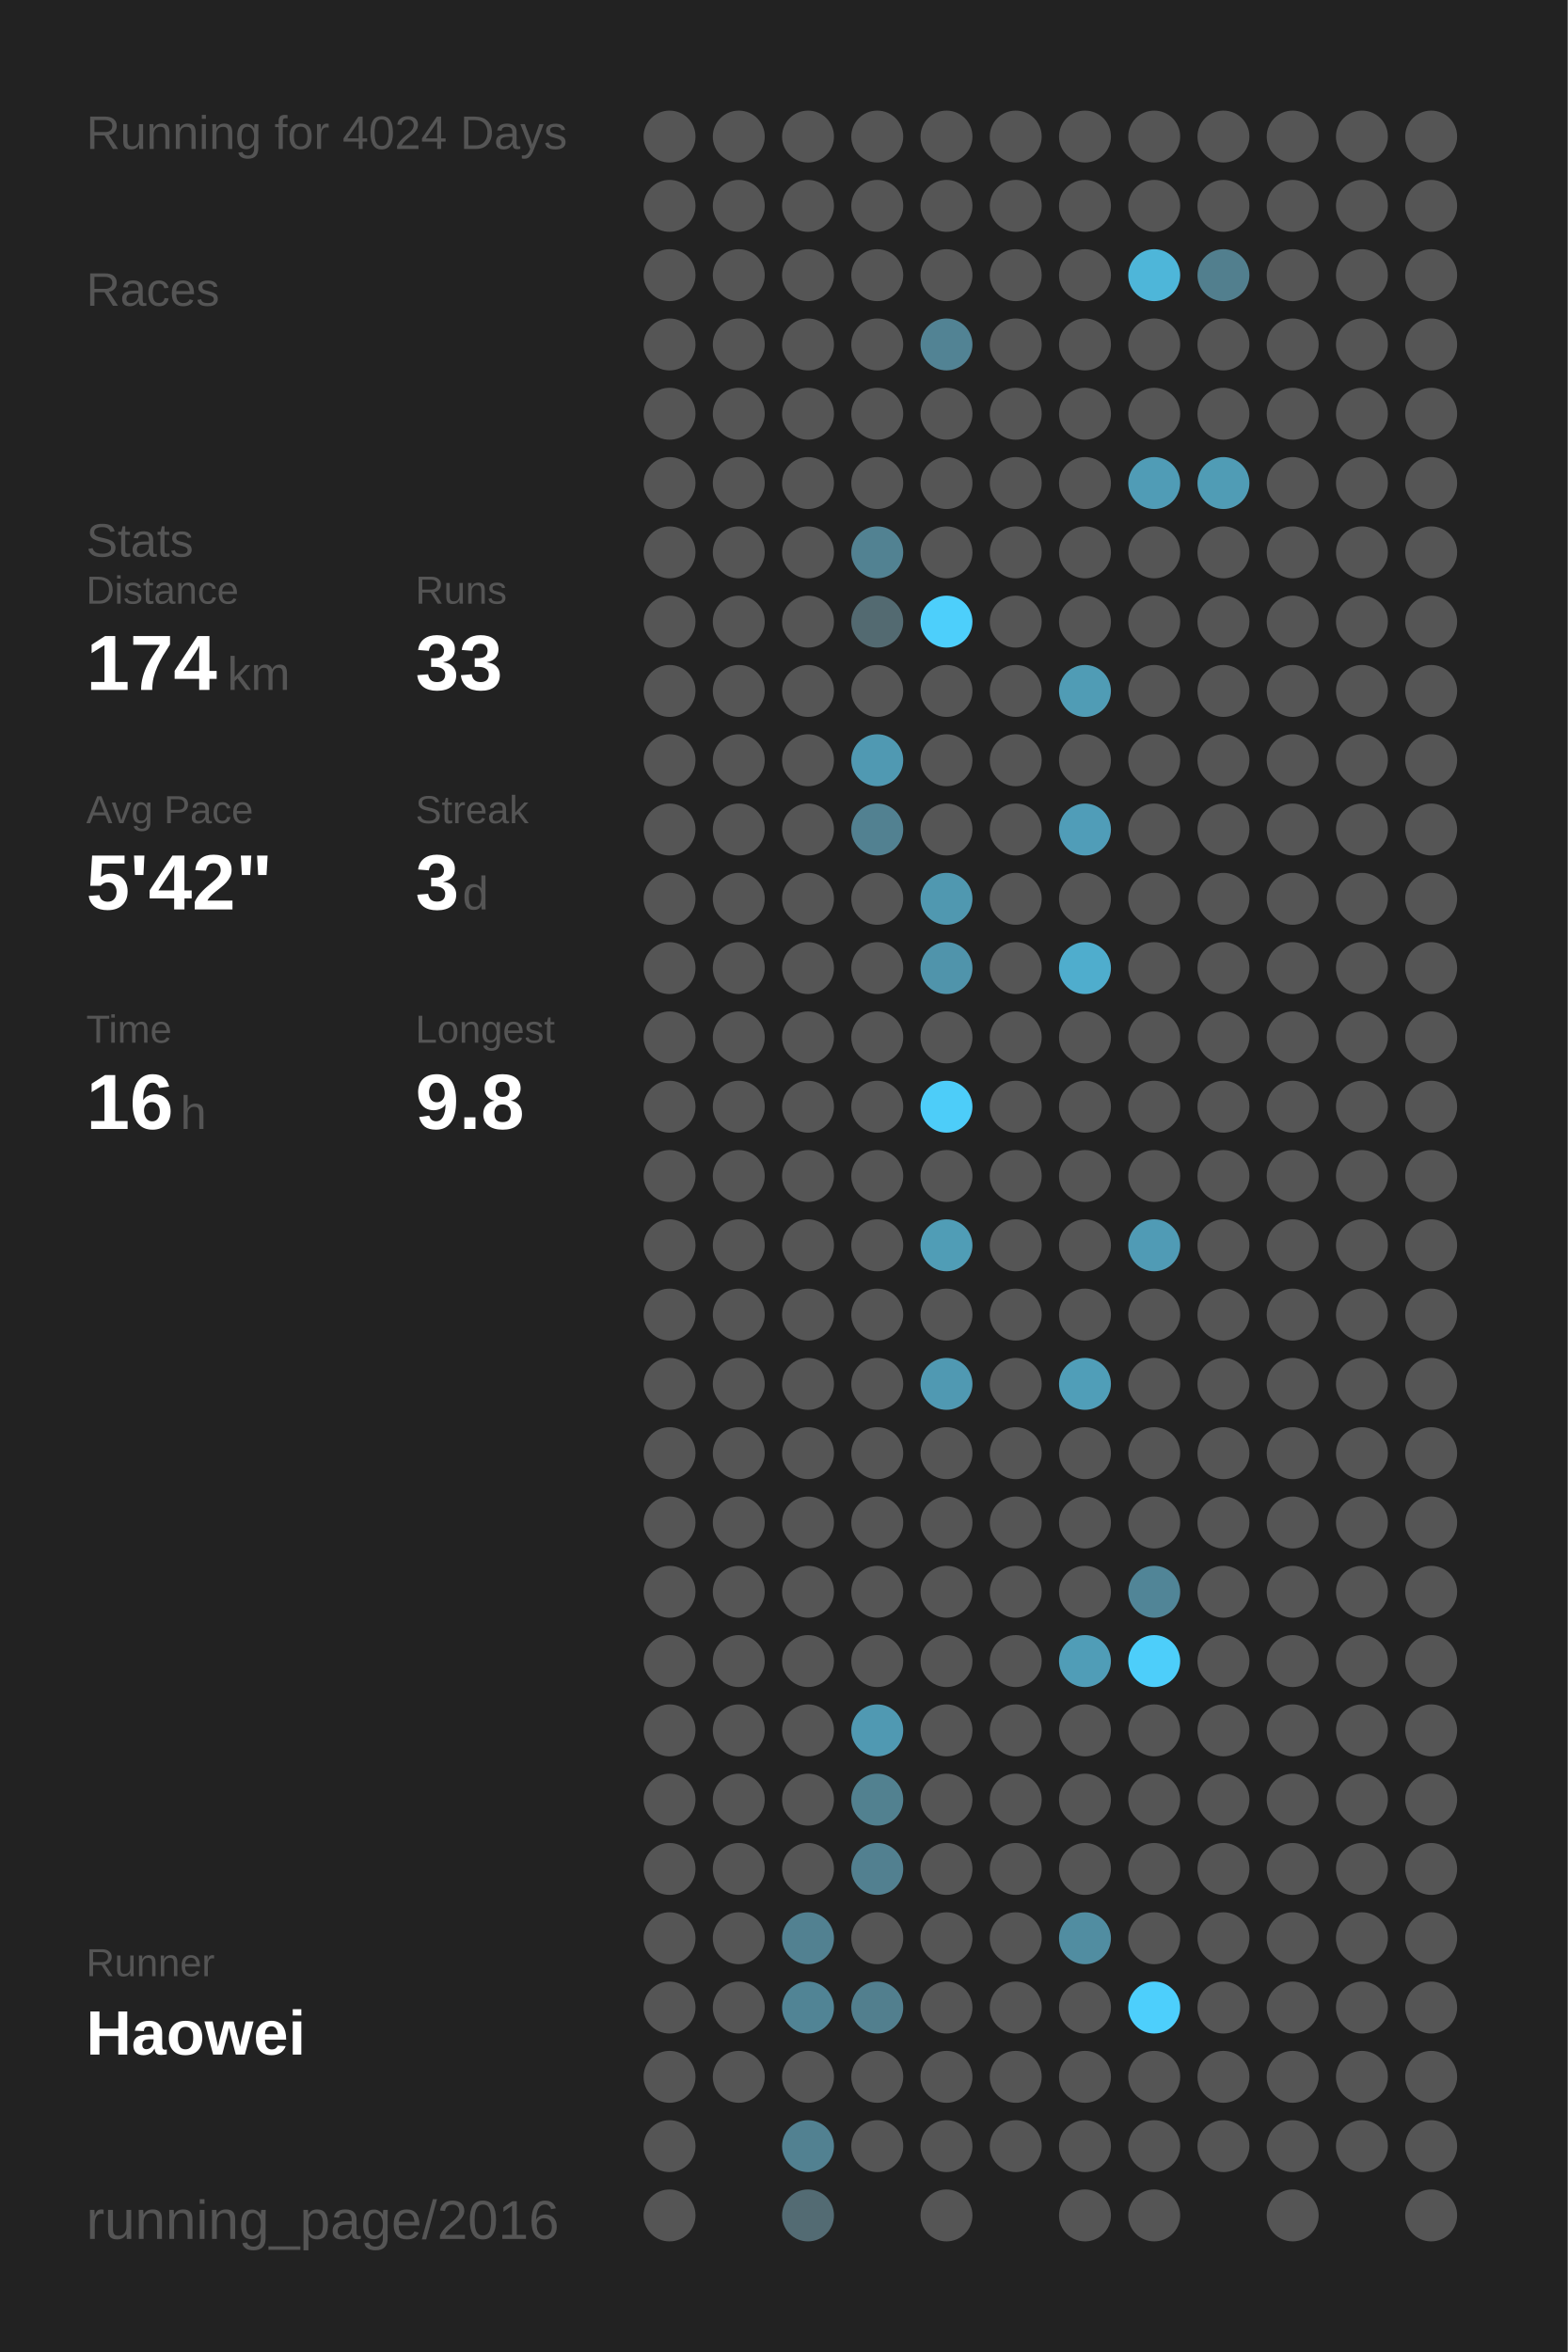
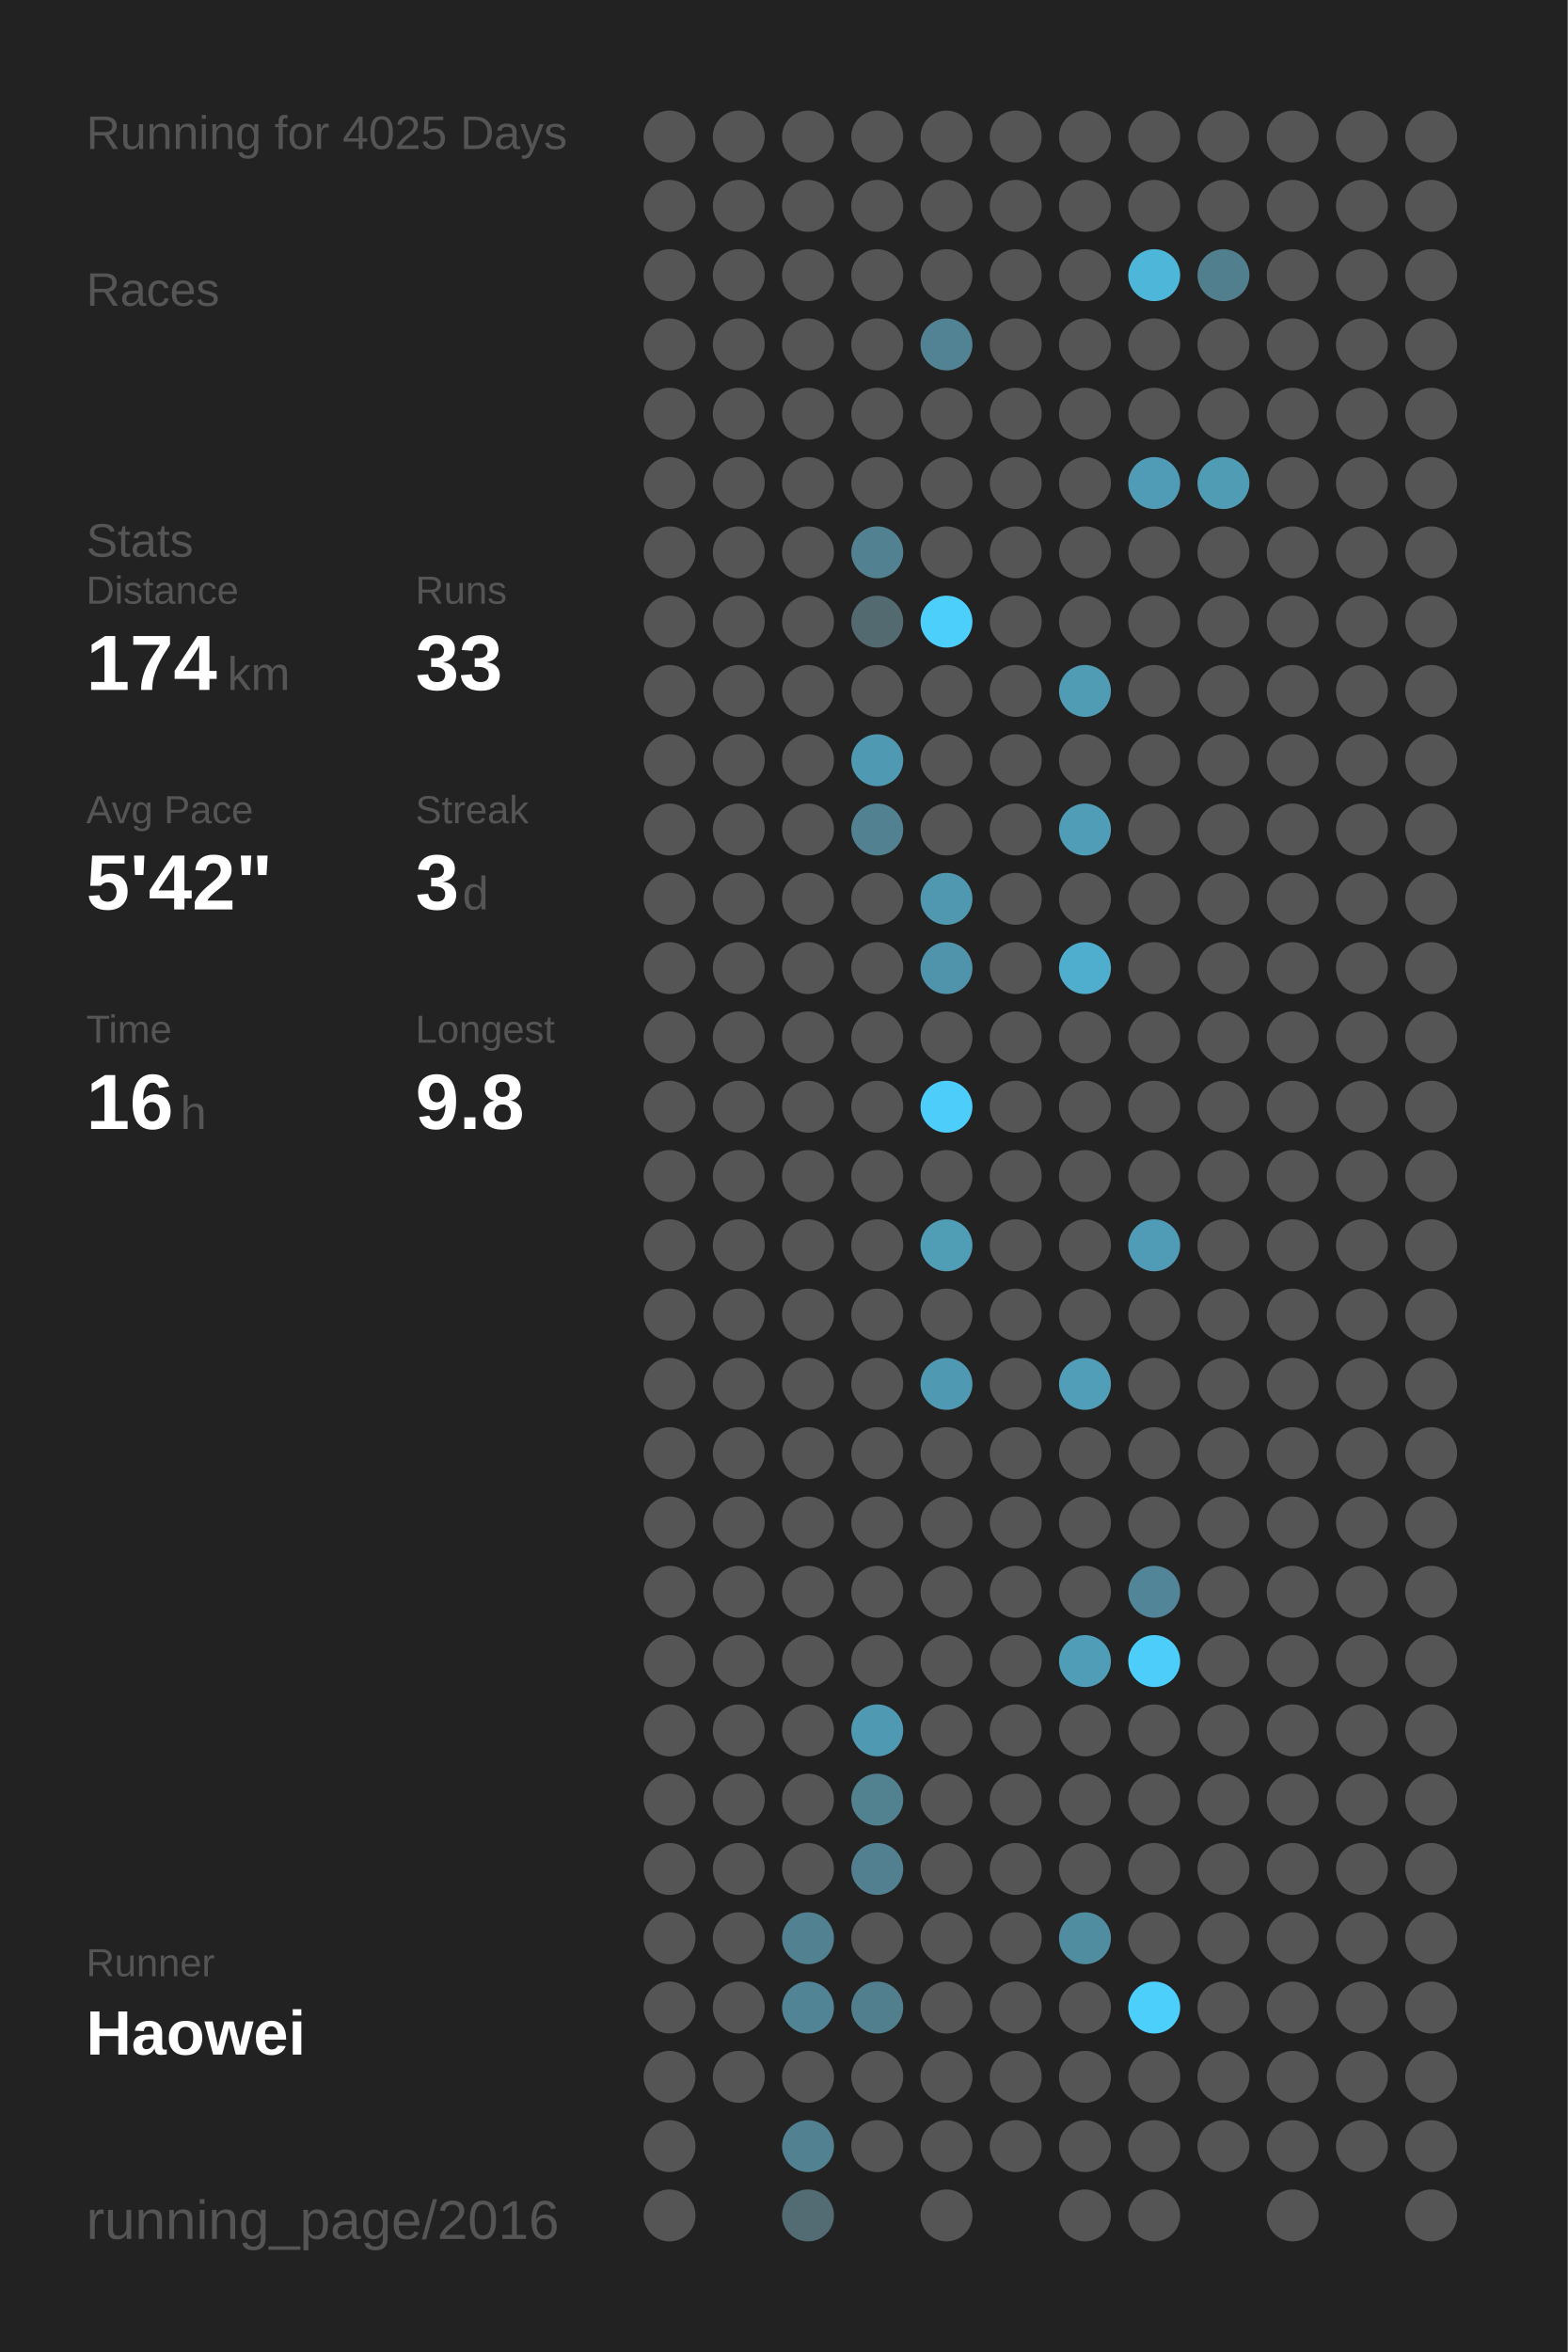
<svg xmlns="http://www.w3.org/2000/svg" baseProfile="full" height="300mm" version="1.1" viewBox="0,0,200,300" width="200mm">
  <defs />
  <rect fill="#222222" height="300" width="200" x="0" y="0" />
-   <text fill="#555555" style="font-size:6px; font-family:Arial;" x="11" y="19">Running for 4024 Days</text>
+   <text fill="#555555" style="font-size:6px; font-family:Arial;" x="11" y="19">Running for 4025 Days</text>
  <text fill="#555555" style="font-size:6px; font-family:Arial;" x="11" y="39">Races</text>
  <text fill="#555555" style="font-size:6px; font-family:Arial;" x="11" y="71">Stats</text>
  <text fill="#555555" style="font-size:5px; font-family:Arial;" x="11" y="77">Distance</text>
  <text fill="#FFFFFF" style="font-size:10px; font-family:Arial; font-weight:bold;" x="11" y="88">174</text>
  <text fill="#555555" style="font-size:6px; font-family:Arial;" x="29" y="88">km</text>
  <text fill="#555555" style="font-size:5px; font-family:Arial;" x="53" y="77">Runs</text>
  <text fill="#FFFFFF" style="font-size:10px; font-family:Arial; font-weight:bold;" x="53" y="88">33</text>
  <text fill="#555555" style="font-size:5px; font-family:Arial;" x="11" y="105">Avg Pace</text>
  <text fill="#FFFFFF" style="font-size:10px; font-family:Arial; font-weight:bold;" x="11" y="116">5'42"</text>
  <text fill="#555555" style="font-size:5px; font-family:Arial;" x="53" y="105">Streak</text>
  <text fill="#FFFFFF" style="font-size:10px; font-family:Arial; font-weight:bold;" x="53" y="116">3</text>
  <text fill="#555555" style="font-size:6px; font-family:Arial;" x="59" y="116">d</text>
  <text fill="#555555" style="font-size:5px; font-family:Arial;" x="11" y="133">Time</text>
  <text fill="#FFFFFF" style="font-size:10px; font-family:Arial; font-weight:bold;" x="11" y="144">16</text>
  <text fill="#555555" style="font-size:6px; font-family:Arial;" x="23" y="144">h</text>
  <text fill="#555555" style="font-size:5px; font-family:Arial;" x="53" y="133">Longest</text>
  <text fill="#FFFFFF" style="font-size:10px; font-family:Arial; font-weight:bold;" x="53" y="144">9.8</text>
  <text fill="#555555" style="font-size:5px; font-family:Arial;" x="11" y="252.065">Runner</text>
  <text fill="#FFFFFF" style="font-size:8px; font-family:Arial; font-weight:bold;" x="11" y="262.065">Haowei</text>
  <text fill="#555555" style="font-size:7px; font-family:Arial;" x="11" y="285.581">running_page/2016</text>
  <circle cx="85.417" cy="17.419" fill="#555555" r="3.312" />
  <circle cx="85.417" cy="26.258" fill="#555555" r="3.312" />
  <circle cx="85.417" cy="35.097" fill="#555555" r="3.312" />
  <circle cx="85.417" cy="43.935" fill="#555555" r="3.312" />
  <circle cx="85.417" cy="52.774" fill="#555555" r="3.312" />
  <circle cx="85.417" cy="61.613" fill="#555555" r="3.312" />
  <circle cx="85.417" cy="70.452" fill="#555555" r="3.312" />
  <circle cx="85.417" cy="79.29" fill="#555555" r="3.312" />
  <circle cx="85.417" cy="88.129" fill="#555555" r="3.312" />
  <circle cx="85.417" cy="96.968" fill="#555555" r="3.312" />
  <circle cx="85.417" cy="105.806" fill="#555555" r="3.312" />
  <circle cx="85.417" cy="114.645" fill="#555555" r="3.312" />
  <circle cx="85.417" cy="123.484" fill="#555555" r="3.312" />
  <circle cx="85.417" cy="132.323" fill="#555555" r="3.312" />
  <circle cx="85.417" cy="141.161" fill="#555555" r="3.312" />
  <circle cx="85.417" cy="150" fill="#555555" r="3.312" />
  <circle cx="85.417" cy="158.839" fill="#555555" r="3.312" />
  <circle cx="85.417" cy="167.677" fill="#555555" r="3.312" />
  <circle cx="85.417" cy="176.516" fill="#555555" r="3.312" />
  <circle cx="85.417" cy="185.355" fill="#555555" r="3.312" />
  <circle cx="85.417" cy="194.194" fill="#555555" r="3.312" />
  <circle cx="85.417" cy="203.032" fill="#555555" r="3.312" />
  <circle cx="85.417" cy="211.871" fill="#555555" r="3.312" />
  <circle cx="85.417" cy="220.71" fill="#555555" r="3.312" />
  <circle cx="85.417" cy="229.548" fill="#555555" r="3.312" />
  <circle cx="85.417" cy="238.387" fill="#555555" r="3.312" />
  <circle cx="85.417" cy="247.226" fill="#555555" r="3.312" />
  <circle cx="85.417" cy="256.065" fill="#555555" r="3.312" />
  <circle cx="85.417" cy="264.903" fill="#555555" r="3.312" />
  <circle cx="85.417" cy="273.742" fill="#555555" r="3.312" />
  <circle cx="85.417" cy="282.581" fill="#555555" r="3.312" />
  <circle cx="94.25" cy="17.419" fill="#555555" r="3.312" />
  <circle cx="94.25" cy="26.258" fill="#555555" r="3.312" />
  <circle cx="94.25" cy="35.097" fill="#555555" r="3.312" />
  <circle cx="94.25" cy="43.935" fill="#555555" r="3.312" />
  <circle cx="94.25" cy="52.774" fill="#555555" r="3.312" />
  <circle cx="94.25" cy="61.613" fill="#555555" r="3.312" />
  <circle cx="94.25" cy="70.452" fill="#555555" r="3.312" />
  <circle cx="94.25" cy="79.29" fill="#555555" r="3.312" />
  <circle cx="94.25" cy="88.129" fill="#555555" r="3.312" />
  <circle cx="94.25" cy="96.968" fill="#555555" r="3.312" />
  <circle cx="94.25" cy="105.806" fill="#555555" r="3.312" />
  <circle cx="94.25" cy="114.645" fill="#555555" r="3.312" />
  <circle cx="94.25" cy="123.484" fill="#555555" r="3.312" />
  <circle cx="94.25" cy="132.323" fill="#555555" r="3.312" />
  <circle cx="94.25" cy="141.161" fill="#555555" r="3.312" />
  <circle cx="94.25" cy="150" fill="#555555" r="3.312" />
  <circle cx="94.25" cy="158.839" fill="#555555" r="3.312" />
  <circle cx="94.25" cy="167.677" fill="#555555" r="3.312" />
  <circle cx="94.25" cy="176.516" fill="#555555" r="3.312" />
  <circle cx="94.25" cy="185.355" fill="#555555" r="3.312" />
  <circle cx="94.25" cy="194.194" fill="#555555" r="3.312" />
  <circle cx="94.25" cy="203.032" fill="#555555" r="3.312" />
  <circle cx="94.25" cy="211.871" fill="#555555" r="3.312" />
  <circle cx="94.25" cy="220.71" fill="#555555" r="3.312" />
  <circle cx="94.25" cy="229.548" fill="#555555" r="3.312" />
  <circle cx="94.25" cy="238.387" fill="#555555" r="3.312" />
  <circle cx="94.25" cy="247.226" fill="#555555" r="3.312" />
  <circle cx="94.25" cy="256.065" fill="#555555" r="3.312" />
  <circle cx="94.25" cy="264.903" fill="#555555" r="3.312" />
  <circle cx="103.083" cy="17.419" fill="#555555" r="3.312" />
  <circle cx="103.083" cy="26.258" fill="#555555" r="3.312" />
  <circle cx="103.083" cy="35.097" fill="#555555" r="3.312" />
  <circle cx="103.083" cy="43.935" fill="#555555" r="3.312" />
  <circle cx="103.083" cy="52.774" fill="#555555" r="3.312" />
  <circle cx="103.083" cy="61.613" fill="#555555" r="3.312" />
  <circle cx="103.083" cy="70.452" fill="#555555" r="3.312" />
  <circle cx="103.083" cy="79.29" fill="#555555" r="3.312" />
  <circle cx="103.083" cy="88.129" fill="#555555" r="3.312" />
  <circle cx="103.083" cy="96.968" fill="#555555" r="3.312" />
  <circle cx="103.083" cy="105.806" fill="#555555" r="3.312" />
  <circle cx="103.083" cy="114.645" fill="#555555" r="3.312" />
  <circle cx="103.083" cy="123.484" fill="#555555" r="3.312" />
  <circle cx="103.083" cy="132.323" fill="#555555" r="3.312" />
  <circle cx="103.083" cy="141.161" fill="#555555" r="3.312" />
  <circle cx="103.083" cy="150" fill="#555555" r="3.312" />
  <circle cx="103.083" cy="158.839" fill="#555555" r="3.312" />
  <circle cx="103.083" cy="167.677" fill="#555555" r="3.312" />
  <circle cx="103.083" cy="176.516" fill="#555555" r="3.312" />
  <circle cx="103.083" cy="185.355" fill="#555555" r="3.312" />
  <circle cx="103.083" cy="194.194" fill="#555555" r="3.312" />
  <circle cx="103.083" cy="203.032" fill="#555555" r="3.312" />
  <circle cx="103.083" cy="211.871" fill="#555555" r="3.312" />
  <circle cx="103.083" cy="220.71" fill="#555555" r="3.312" />
  <circle cx="103.083" cy="229.548" fill="#555555" r="3.312" />
  <circle cx="103.083" cy="238.387" fill="#555555" r="3.312" />
  <circle cx="103.083" cy="247.226" fill="#528191" r="3.312" />
  <circle cx="103.083" cy="256.065" fill="#518495" r="3.312" />
  <circle cx="103.083" cy="264.903" fill="#555555" r="3.312" />
  <circle cx="103.083" cy="273.742" fill="#528191" r="3.312" />
  <circle cx="103.083" cy="282.581" fill="#536b73" r="3.312" />
  <circle cx="111.917" cy="17.419" fill="#555555" r="3.312" />
  <circle cx="111.917" cy="26.258" fill="#555555" r="3.312" />
  <circle cx="111.917" cy="35.097" fill="#555555" r="3.312" />
  <circle cx="111.917" cy="43.935" fill="#555555" r="3.312" />
  <circle cx="111.917" cy="52.774" fill="#555555" r="3.312" />
  <circle cx="111.917" cy="61.613" fill="#555555" r="3.312" />
  <circle cx="111.917" cy="70.452" fill="#528292" r="3.312" />
  <circle cx="111.917" cy="79.29" fill="#536a71" r="3.312" />
  <circle cx="111.917" cy="88.129" fill="#555555" r="3.312" />
  <circle cx="111.917" cy="96.968" fill="#5099b2" r="3.312" />
  <circle cx="111.917" cy="105.806" fill="#528191" r="3.312" />
  <circle cx="111.917" cy="114.645" fill="#555555" r="3.312" />
  <circle cx="111.917" cy="123.484" fill="#555555" r="3.312" />
  <circle cx="111.917" cy="132.323" fill="#555555" r="3.312" />
  <circle cx="111.917" cy="141.161" fill="#555555" r="3.312" />
  <circle cx="111.917" cy="150" fill="#555555" r="3.312" />
  <circle cx="111.917" cy="158.839" fill="#555555" r="3.312" />
  <circle cx="111.917" cy="167.677" fill="#555555" r="3.312" />
  <circle cx="111.917" cy="176.516" fill="#555555" r="3.312" />
  <circle cx="111.917" cy="185.355" fill="#555555" r="3.312" />
  <circle cx="111.917" cy="194.194" fill="#555555" r="3.312" />
  <circle cx="111.917" cy="203.032" fill="#555555" r="3.312" />
  <circle cx="111.917" cy="211.871" fill="#555555" r="3.312" />
  <circle cx="111.917" cy="220.71" fill="#5099b2" r="3.312" />
  <circle cx="111.917" cy="229.548" fill="#528190" r="3.312" />
  <circle cx="111.917" cy="238.387" fill="#528090" r="3.312" />
  <circle cx="111.917" cy="247.226" fill="#555555" r="3.312" />
  <circle cx="111.917" cy="256.065" fill="#527f8e" r="3.312" />
  <circle cx="111.917" cy="264.903" fill="#555555" r="3.312" />
  <circle cx="111.917" cy="273.742" fill="#555555" r="3.312" />
  <circle cx="120.75" cy="17.419" fill="#555555" r="3.312" />
  <circle cx="120.75" cy="26.258" fill="#555555" r="3.312" />
  <circle cx="120.75" cy="35.097" fill="#555555" r="3.312" />
  <circle cx="120.75" cy="43.935" fill="#528394" r="3.312" />
  <circle cx="120.75" cy="52.774" fill="#555555" r="3.312" />
  <circle cx="120.75" cy="61.613" fill="#555555" r="3.312" />
  <circle cx="120.75" cy="70.452" fill="#555555" r="3.312" />
  <circle cx="120.75" cy="79.29" fill="#4dcffb" r="3.312" />
  <circle cx="120.75" cy="88.129" fill="#555555" r="3.312" />
  <circle cx="120.75" cy="96.968" fill="#555555" r="3.312" />
  <circle cx="120.75" cy="105.806" fill="#555555" r="3.312" />
  <circle cx="120.75" cy="114.645" fill="#5098b0" r="3.312" />
  <circle cx="120.75" cy="123.484" fill="#5094ab" r="3.312" />
  <circle cx="120.75" cy="132.323" fill="#555555" r="3.312" />
  <circle cx="120.75" cy="141.161" fill="#4dcdf9" r="3.312" />
  <circle cx="120.75" cy="150" fill="#555555" r="3.312" />
  <circle cx="120.75" cy="158.839" fill="#509db6" r="3.312" />
  <circle cx="120.75" cy="167.677" fill="#555555" r="3.312" />
  <circle cx="120.75" cy="176.516" fill="#5099b2" r="3.312" />
  <circle cx="120.75" cy="185.355" fill="#555555" r="3.312" />
  <circle cx="120.75" cy="194.194" fill="#555555" r="3.312" />
  <circle cx="120.75" cy="203.032" fill="#555555" r="3.312" />
  <circle cx="120.75" cy="211.871" fill="#555555" r="3.312" />
  <circle cx="120.75" cy="220.71" fill="#555555" r="3.312" />
  <circle cx="120.75" cy="229.548" fill="#555555" r="3.312" />
  <circle cx="120.75" cy="238.387" fill="#555555" r="3.312" />
  <circle cx="120.75" cy="247.226" fill="#555555" r="3.312" />
  <circle cx="120.75" cy="256.065" fill="#555555" r="3.312" />
  <circle cx="120.75" cy="264.903" fill="#555555" r="3.312" />
  <circle cx="120.75" cy="273.742" fill="#555555" r="3.312" />
  <circle cx="120.75" cy="282.581" fill="#555555" r="3.312" />
  <circle cx="129.583" cy="17.419" fill="#555555" r="3.312" />
  <circle cx="129.583" cy="26.258" fill="#555555" r="3.312" />
  <circle cx="129.583" cy="35.097" fill="#555555" r="3.312" />
  <circle cx="129.583" cy="43.935" fill="#555555" r="3.312" />
  <circle cx="129.583" cy="52.774" fill="#555555" r="3.312" />
  <circle cx="129.583" cy="61.613" fill="#555555" r="3.312" />
  <circle cx="129.583" cy="70.452" fill="#555555" r="3.312" />
  <circle cx="129.583" cy="79.29" fill="#555555" r="3.312" />
  <circle cx="129.583" cy="88.129" fill="#555555" r="3.312" />
  <circle cx="129.583" cy="96.968" fill="#555555" r="3.312" />
  <circle cx="129.583" cy="105.806" fill="#555555" r="3.312" />
  <circle cx="129.583" cy="114.645" fill="#555555" r="3.312" />
  <circle cx="129.583" cy="123.484" fill="#555555" r="3.312" />
  <circle cx="129.583" cy="132.323" fill="#555555" r="3.312" />
  <circle cx="129.583" cy="141.161" fill="#555555" r="3.312" />
  <circle cx="129.583" cy="150" fill="#555555" r="3.312" />
  <circle cx="129.583" cy="158.839" fill="#555555" r="3.312" />
  <circle cx="129.583" cy="167.677" fill="#555555" r="3.312" />
  <circle cx="129.583" cy="176.516" fill="#555555" r="3.312" />
  <circle cx="129.583" cy="185.355" fill="#555555" r="3.312" />
  <circle cx="129.583" cy="194.194" fill="#555555" r="3.312" />
  <circle cx="129.583" cy="203.032" fill="#555555" r="3.312" />
  <circle cx="129.583" cy="211.871" fill="#555555" r="3.312" />
  <circle cx="129.583" cy="220.71" fill="#555555" r="3.312" />
  <circle cx="129.583" cy="229.548" fill="#555555" r="3.312" />
  <circle cx="129.583" cy="238.387" fill="#555555" r="3.312" />
  <circle cx="129.583" cy="247.226" fill="#555555" r="3.312" />
  <circle cx="129.583" cy="256.065" fill="#555555" r="3.312" />
  <circle cx="129.583" cy="264.903" fill="#555555" r="3.312" />
  <circle cx="129.583" cy="273.742" fill="#555555" r="3.312" />
  <circle cx="138.417" cy="17.419" fill="#555555" r="3.312" />
  <circle cx="138.417" cy="26.258" fill="#555555" r="3.312" />
  <circle cx="138.417" cy="35.097" fill="#555555" r="3.312" />
  <circle cx="138.417" cy="43.935" fill="#555555" r="3.312" />
  <circle cx="138.417" cy="52.774" fill="#555555" r="3.312" />
  <circle cx="138.417" cy="61.613" fill="#555555" r="3.312" />
  <circle cx="138.417" cy="70.452" fill="#555555" r="3.312" />
  <circle cx="138.417" cy="79.29" fill="#555555" r="3.312" />
  <circle cx="138.417" cy="88.129" fill="#509cb5" r="3.312" />
  <circle cx="138.417" cy="96.968" fill="#555555" r="3.312" />
  <circle cx="138.417" cy="105.806" fill="#509db8" r="3.312" />
  <circle cx="138.417" cy="114.645" fill="#555555" r="3.312" />
  <circle cx="138.417" cy="123.484" fill="#4fadcd" r="3.312" />
  <circle cx="138.417" cy="132.323" fill="#555555" r="3.312" />
  <circle cx="138.417" cy="141.161" fill="#555555" r="3.312" />
  <circle cx="138.417" cy="150" fill="#555555" r="3.312" />
  <circle cx="138.417" cy="158.839" fill="#555555" r="3.312" />
  <circle cx="138.417" cy="167.677" fill="#555555" r="3.312" />
  <circle cx="138.417" cy="176.516" fill="#509eb8" r="3.312" />
  <circle cx="138.417" cy="185.355" fill="#555555" r="3.312" />
  <circle cx="138.417" cy="194.194" fill="#555555" r="3.312" />
  <circle cx="138.417" cy="203.032" fill="#555555" r="3.312" />
  <circle cx="138.417" cy="211.871" fill="#509db7" r="3.312" />
  <circle cx="138.417" cy="220.71" fill="#555555" r="3.312" />
  <circle cx="138.417" cy="229.548" fill="#555555" r="3.312" />
  <circle cx="138.417" cy="238.387" fill="#555555" r="3.312" />
  <circle cx="138.417" cy="247.226" fill="#518da1" r="3.312" />
  <circle cx="138.417" cy="256.065" fill="#555555" r="3.312" />
  <circle cx="138.417" cy="264.903" fill="#555555" r="3.312" />
  <circle cx="138.417" cy="273.742" fill="#555555" r="3.312" />
  <circle cx="138.417" cy="282.581" fill="#555555" r="3.312" />
  <circle cx="147.25" cy="17.419" fill="#555555" r="3.312" />
  <circle cx="147.25" cy="26.258" fill="#555555" r="3.312" />
  <circle cx="147.25" cy="35.097" fill="#4eb6d9" r="3.312" />
  <circle cx="147.25" cy="43.935" fill="#555555" r="3.312" />
  <circle cx="147.25" cy="52.774" fill="#555555" r="3.312" />
  <circle cx="147.25" cy="61.613" fill="#509cb6" r="3.312" />
  <circle cx="147.25" cy="70.452" fill="#555555" r="3.312" />
  <circle cx="147.25" cy="79.29" fill="#555555" r="3.312" />
  <circle cx="147.25" cy="88.129" fill="#555555" r="3.312" />
  <circle cx="147.25" cy="96.968" fill="#555555" r="3.312" />
  <circle cx="147.25" cy="105.806" fill="#555555" r="3.312" />
  <circle cx="147.25" cy="114.645" fill="#555555" r="3.312" />
  <circle cx="147.25" cy="123.484" fill="#555555" r="3.312" />
  <circle cx="147.25" cy="132.323" fill="#555555" r="3.312" />
  <circle cx="147.25" cy="141.161" fill="#555555" r="3.312" />
  <circle cx="147.25" cy="150" fill="#555555" r="3.312" />
  <circle cx="147.25" cy="158.839" fill="#509bb5" r="3.312" />
  <circle cx="147.25" cy="167.677" fill="#555555" r="3.312" />
  <circle cx="147.25" cy="176.516" fill="#555555" r="3.312" />
  <circle cx="147.25" cy="185.355" fill="#555555" r="3.312" />
  <circle cx="147.25" cy="194.194" fill="#555555" r="3.312" />
  <circle cx="147.25" cy="203.032" fill="#518597" r="3.312" />
  <circle cx="147.25" cy="211.871" fill="#4dcefa" r="3.312" />
  <circle cx="147.25" cy="220.71" fill="#555555" r="3.312" />
  <circle cx="147.25" cy="229.548" fill="#555555" r="3.312" />
  <circle cx="147.25" cy="238.387" fill="#555555" r="3.312" />
  <circle cx="147.25" cy="247.226" fill="#555555" r="3.312" />
  <circle cx="147.25" cy="256.065" fill="#4dcffc" r="3.312" />
  <circle cx="147.25" cy="264.903" fill="#555555" r="3.312" />
  <circle cx="147.25" cy="273.742" fill="#555555" r="3.312" />
  <circle cx="147.25" cy="282.581" fill="#555555" r="3.312" />
  <circle cx="156.083" cy="17.419" fill="#555555" r="3.312" />
  <circle cx="156.083" cy="26.258" fill="#555555" r="3.312" />
  <circle cx="156.083" cy="35.097" fill="#527f8e" r="3.312" />
  <circle cx="156.083" cy="43.935" fill="#555555" r="3.312" />
  <circle cx="156.083" cy="52.774" fill="#555555" r="3.312" />
  <circle cx="156.083" cy="61.613" fill="#509cb5" r="3.312" />
  <circle cx="156.083" cy="70.452" fill="#555555" r="3.312" />
  <circle cx="156.083" cy="79.29" fill="#555555" r="3.312" />
  <circle cx="156.083" cy="88.129" fill="#555555" r="3.312" />
  <circle cx="156.083" cy="96.968" fill="#555555" r="3.312" />
  <circle cx="156.083" cy="105.806" fill="#555555" r="3.312" />
  <circle cx="156.083" cy="114.645" fill="#555555" r="3.312" />
  <circle cx="156.083" cy="123.484" fill="#555555" r="3.312" />
  <circle cx="156.083" cy="132.323" fill="#555555" r="3.312" />
  <circle cx="156.083" cy="141.161" fill="#555555" r="3.312" />
  <circle cx="156.083" cy="150" fill="#555555" r="3.312" />
  <circle cx="156.083" cy="158.839" fill="#555555" r="3.312" />
  <circle cx="156.083" cy="167.677" fill="#555555" r="3.312" />
  <circle cx="156.083" cy="176.516" fill="#555555" r="3.312" />
  <circle cx="156.083" cy="185.355" fill="#555555" r="3.312" />
  <circle cx="156.083" cy="194.194" fill="#555555" r="3.312" />
  <circle cx="156.083" cy="203.032" fill="#555555" r="3.312" />
  <circle cx="156.083" cy="211.871" fill="#555555" r="3.312" />
  <circle cx="156.083" cy="220.71" fill="#555555" r="3.312" />
  <circle cx="156.083" cy="229.548" fill="#555555" r="3.312" />
  <circle cx="156.083" cy="238.387" fill="#555555" r="3.312" />
  <circle cx="156.083" cy="247.226" fill="#555555" r="3.312" />
  <circle cx="156.083" cy="256.065" fill="#555555" r="3.312" />
  <circle cx="156.083" cy="264.903" fill="#555555" r="3.312" />
  <circle cx="156.083" cy="273.742" fill="#555555" r="3.312" />
  <circle cx="164.917" cy="17.419" fill="#555555" r="3.312" />
  <circle cx="164.917" cy="26.258" fill="#555555" r="3.312" />
  <circle cx="164.917" cy="35.097" fill="#555555" r="3.312" />
  <circle cx="164.917" cy="43.935" fill="#555555" r="3.312" />
  <circle cx="164.917" cy="52.774" fill="#555555" r="3.312" />
  <circle cx="164.917" cy="61.613" fill="#555555" r="3.312" />
  <circle cx="164.917" cy="70.452" fill="#555555" r="3.312" />
  <circle cx="164.917" cy="79.29" fill="#555555" r="3.312" />
  <circle cx="164.917" cy="88.129" fill="#555555" r="3.312" />
  <circle cx="164.917" cy="96.968" fill="#555555" r="3.312" />
  <circle cx="164.917" cy="105.806" fill="#555555" r="3.312" />
  <circle cx="164.917" cy="114.645" fill="#555555" r="3.312" />
  <circle cx="164.917" cy="123.484" fill="#555555" r="3.312" />
  <circle cx="164.917" cy="132.323" fill="#555555" r="3.312" />
  <circle cx="164.917" cy="141.161" fill="#555555" r="3.312" />
  <circle cx="164.917" cy="150" fill="#555555" r="3.312" />
  <circle cx="164.917" cy="158.839" fill="#555555" r="3.312" />
  <circle cx="164.917" cy="167.677" fill="#555555" r="3.312" />
  <circle cx="164.917" cy="176.516" fill="#555555" r="3.312" />
  <circle cx="164.917" cy="185.355" fill="#555555" r="3.312" />
  <circle cx="164.917" cy="194.194" fill="#555555" r="3.312" />
  <circle cx="164.917" cy="203.032" fill="#555555" r="3.312" />
  <circle cx="164.917" cy="211.871" fill="#555555" r="3.312" />
  <circle cx="164.917" cy="220.71" fill="#555555" r="3.312" />
  <circle cx="164.917" cy="229.548" fill="#555555" r="3.312" />
  <circle cx="164.917" cy="238.387" fill="#555555" r="3.312" />
  <circle cx="164.917" cy="247.226" fill="#555555" r="3.312" />
  <circle cx="164.917" cy="256.065" fill="#555555" r="3.312" />
  <circle cx="164.917" cy="264.903" fill="#555555" r="3.312" />
  <circle cx="164.917" cy="273.742" fill="#555555" r="3.312" />
  <circle cx="164.917" cy="282.581" fill="#555555" r="3.312" />
  <circle cx="173.75" cy="17.419" fill="#555555" r="3.312" />
  <circle cx="173.75" cy="26.258" fill="#555555" r="3.312" />
  <circle cx="173.75" cy="35.097" fill="#555555" r="3.312" />
  <circle cx="173.75" cy="43.935" fill="#555555" r="3.312" />
  <circle cx="173.75" cy="52.774" fill="#555555" r="3.312" />
  <circle cx="173.75" cy="61.613" fill="#555555" r="3.312" />
  <circle cx="173.75" cy="70.452" fill="#555555" r="3.312" />
  <circle cx="173.75" cy="79.29" fill="#555555" r="3.312" />
  <circle cx="173.75" cy="88.129" fill="#555555" r="3.312" />
  <circle cx="173.75" cy="96.968" fill="#555555" r="3.312" />
  <circle cx="173.75" cy="105.806" fill="#555555" r="3.312" />
  <circle cx="173.75" cy="114.645" fill="#555555" r="3.312" />
  <circle cx="173.75" cy="123.484" fill="#555555" r="3.312" />
  <circle cx="173.75" cy="132.323" fill="#555555" r="3.312" />
  <circle cx="173.75" cy="141.161" fill="#555555" r="3.312" />
  <circle cx="173.75" cy="150" fill="#555555" r="3.312" />
  <circle cx="173.75" cy="158.839" fill="#555555" r="3.312" />
  <circle cx="173.75" cy="167.677" fill="#555555" r="3.312" />
  <circle cx="173.75" cy="176.516" fill="#555555" r="3.312" />
  <circle cx="173.75" cy="185.355" fill="#555555" r="3.312" />
  <circle cx="173.75" cy="194.194" fill="#555555" r="3.312" />
  <circle cx="173.75" cy="203.032" fill="#555555" r="3.312" />
  <circle cx="173.75" cy="211.871" fill="#555555" r="3.312" />
  <circle cx="173.75" cy="220.71" fill="#555555" r="3.312" />
  <circle cx="173.75" cy="229.548" fill="#555555" r="3.312" />
  <circle cx="173.75" cy="238.387" fill="#555555" r="3.312" />
  <circle cx="173.75" cy="247.226" fill="#555555" r="3.312" />
  <circle cx="173.75" cy="256.065" fill="#555555" r="3.312" />
  <circle cx="173.75" cy="264.903" fill="#555555" r="3.312" />
  <circle cx="173.75" cy="273.742" fill="#555555" r="3.312" />
  <circle cx="182.583" cy="17.419" fill="#555555" r="3.312" />
  <circle cx="182.583" cy="26.258" fill="#555555" r="3.312" />
  <circle cx="182.583" cy="35.097" fill="#555555" r="3.312" />
  <circle cx="182.583" cy="43.935" fill="#555555" r="3.312" />
  <circle cx="182.583" cy="52.774" fill="#555555" r="3.312" />
  <circle cx="182.583" cy="61.613" fill="#555555" r="3.312" />
  <circle cx="182.583" cy="70.452" fill="#555555" r="3.312" />
  <circle cx="182.583" cy="79.29" fill="#555555" r="3.312" />
  <circle cx="182.583" cy="88.129" fill="#555555" r="3.312" />
  <circle cx="182.583" cy="96.968" fill="#555555" r="3.312" />
  <circle cx="182.583" cy="105.806" fill="#555555" r="3.312" />
  <circle cx="182.583" cy="114.645" fill="#555555" r="3.312" />
  <circle cx="182.583" cy="123.484" fill="#555555" r="3.312" />
  <circle cx="182.583" cy="132.323" fill="#555555" r="3.312" />
  <circle cx="182.583" cy="141.161" fill="#555555" r="3.312" />
  <circle cx="182.583" cy="150" fill="#555555" r="3.312" />
  <circle cx="182.583" cy="158.839" fill="#555555" r="3.312" />
  <circle cx="182.583" cy="167.677" fill="#555555" r="3.312" />
  <circle cx="182.583" cy="176.516" fill="#555555" r="3.312" />
  <circle cx="182.583" cy="185.355" fill="#555555" r="3.312" />
  <circle cx="182.583" cy="194.194" fill="#555555" r="3.312" />
  <circle cx="182.583" cy="203.032" fill="#555555" r="3.312" />
  <circle cx="182.583" cy="211.871" fill="#555555" r="3.312" />
  <circle cx="182.583" cy="220.71" fill="#555555" r="3.312" />
  <circle cx="182.583" cy="229.548" fill="#555555" r="3.312" />
  <circle cx="182.583" cy="238.387" fill="#555555" r="3.312" />
  <circle cx="182.583" cy="247.226" fill="#555555" r="3.312" />
  <circle cx="182.583" cy="256.065" fill="#555555" r="3.312" />
  <circle cx="182.583" cy="264.903" fill="#555555" r="3.312" />
  <circle cx="182.583" cy="273.742" fill="#555555" r="3.312" />
  <circle cx="182.583" cy="282.581" fill="#555555" r="3.312" />
</svg>
